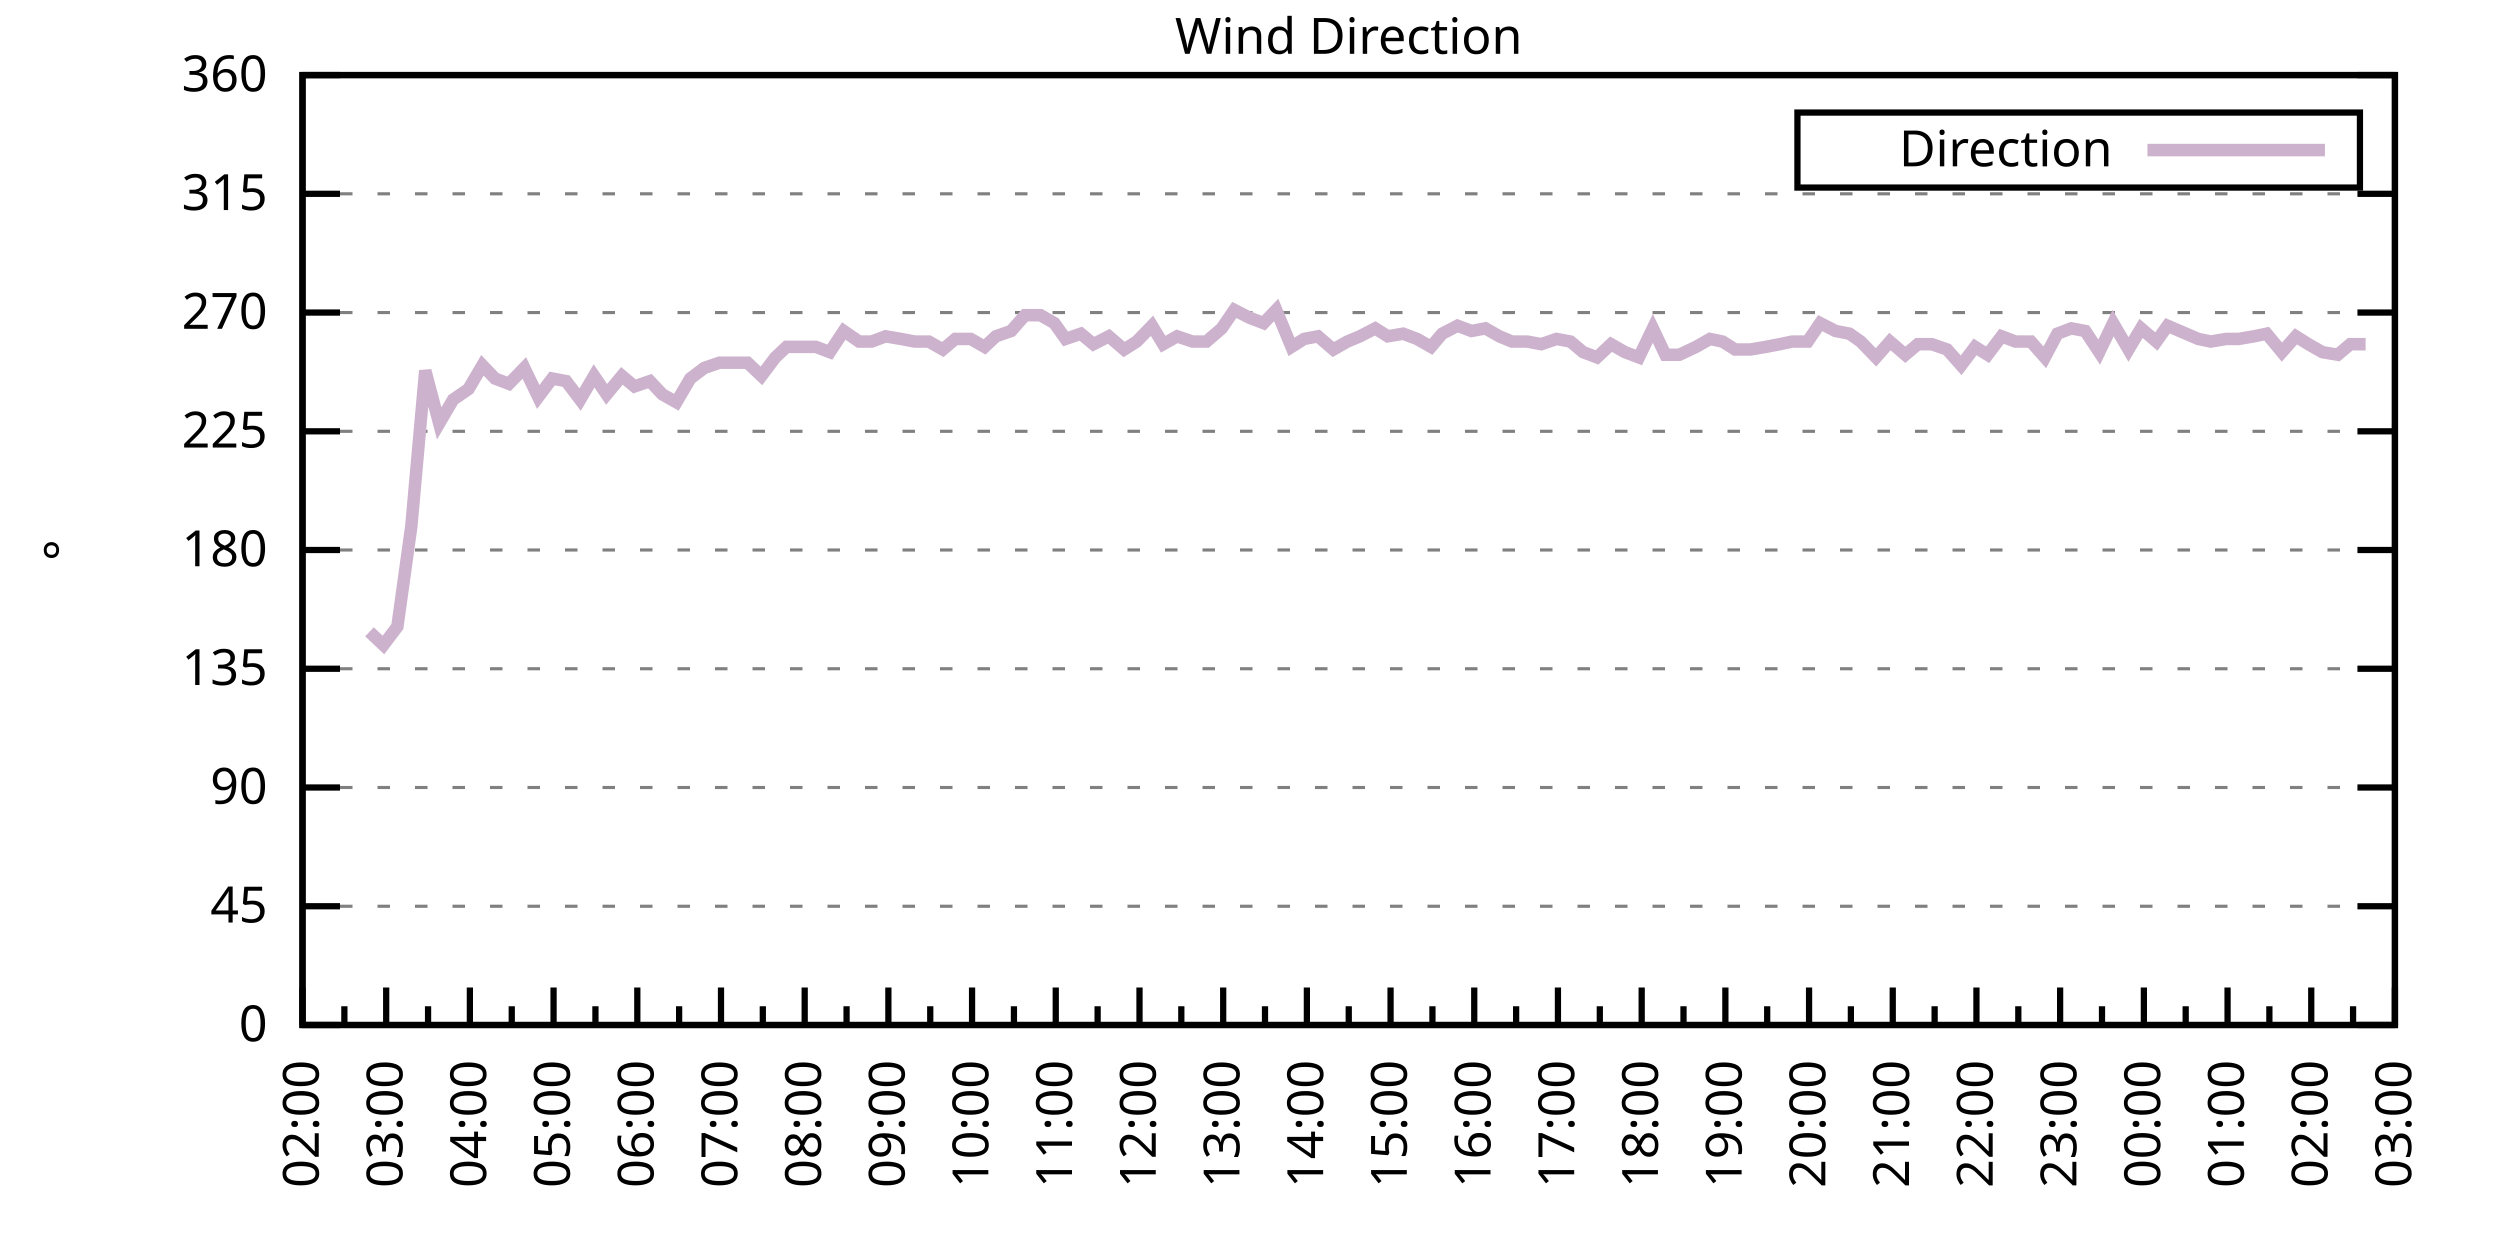
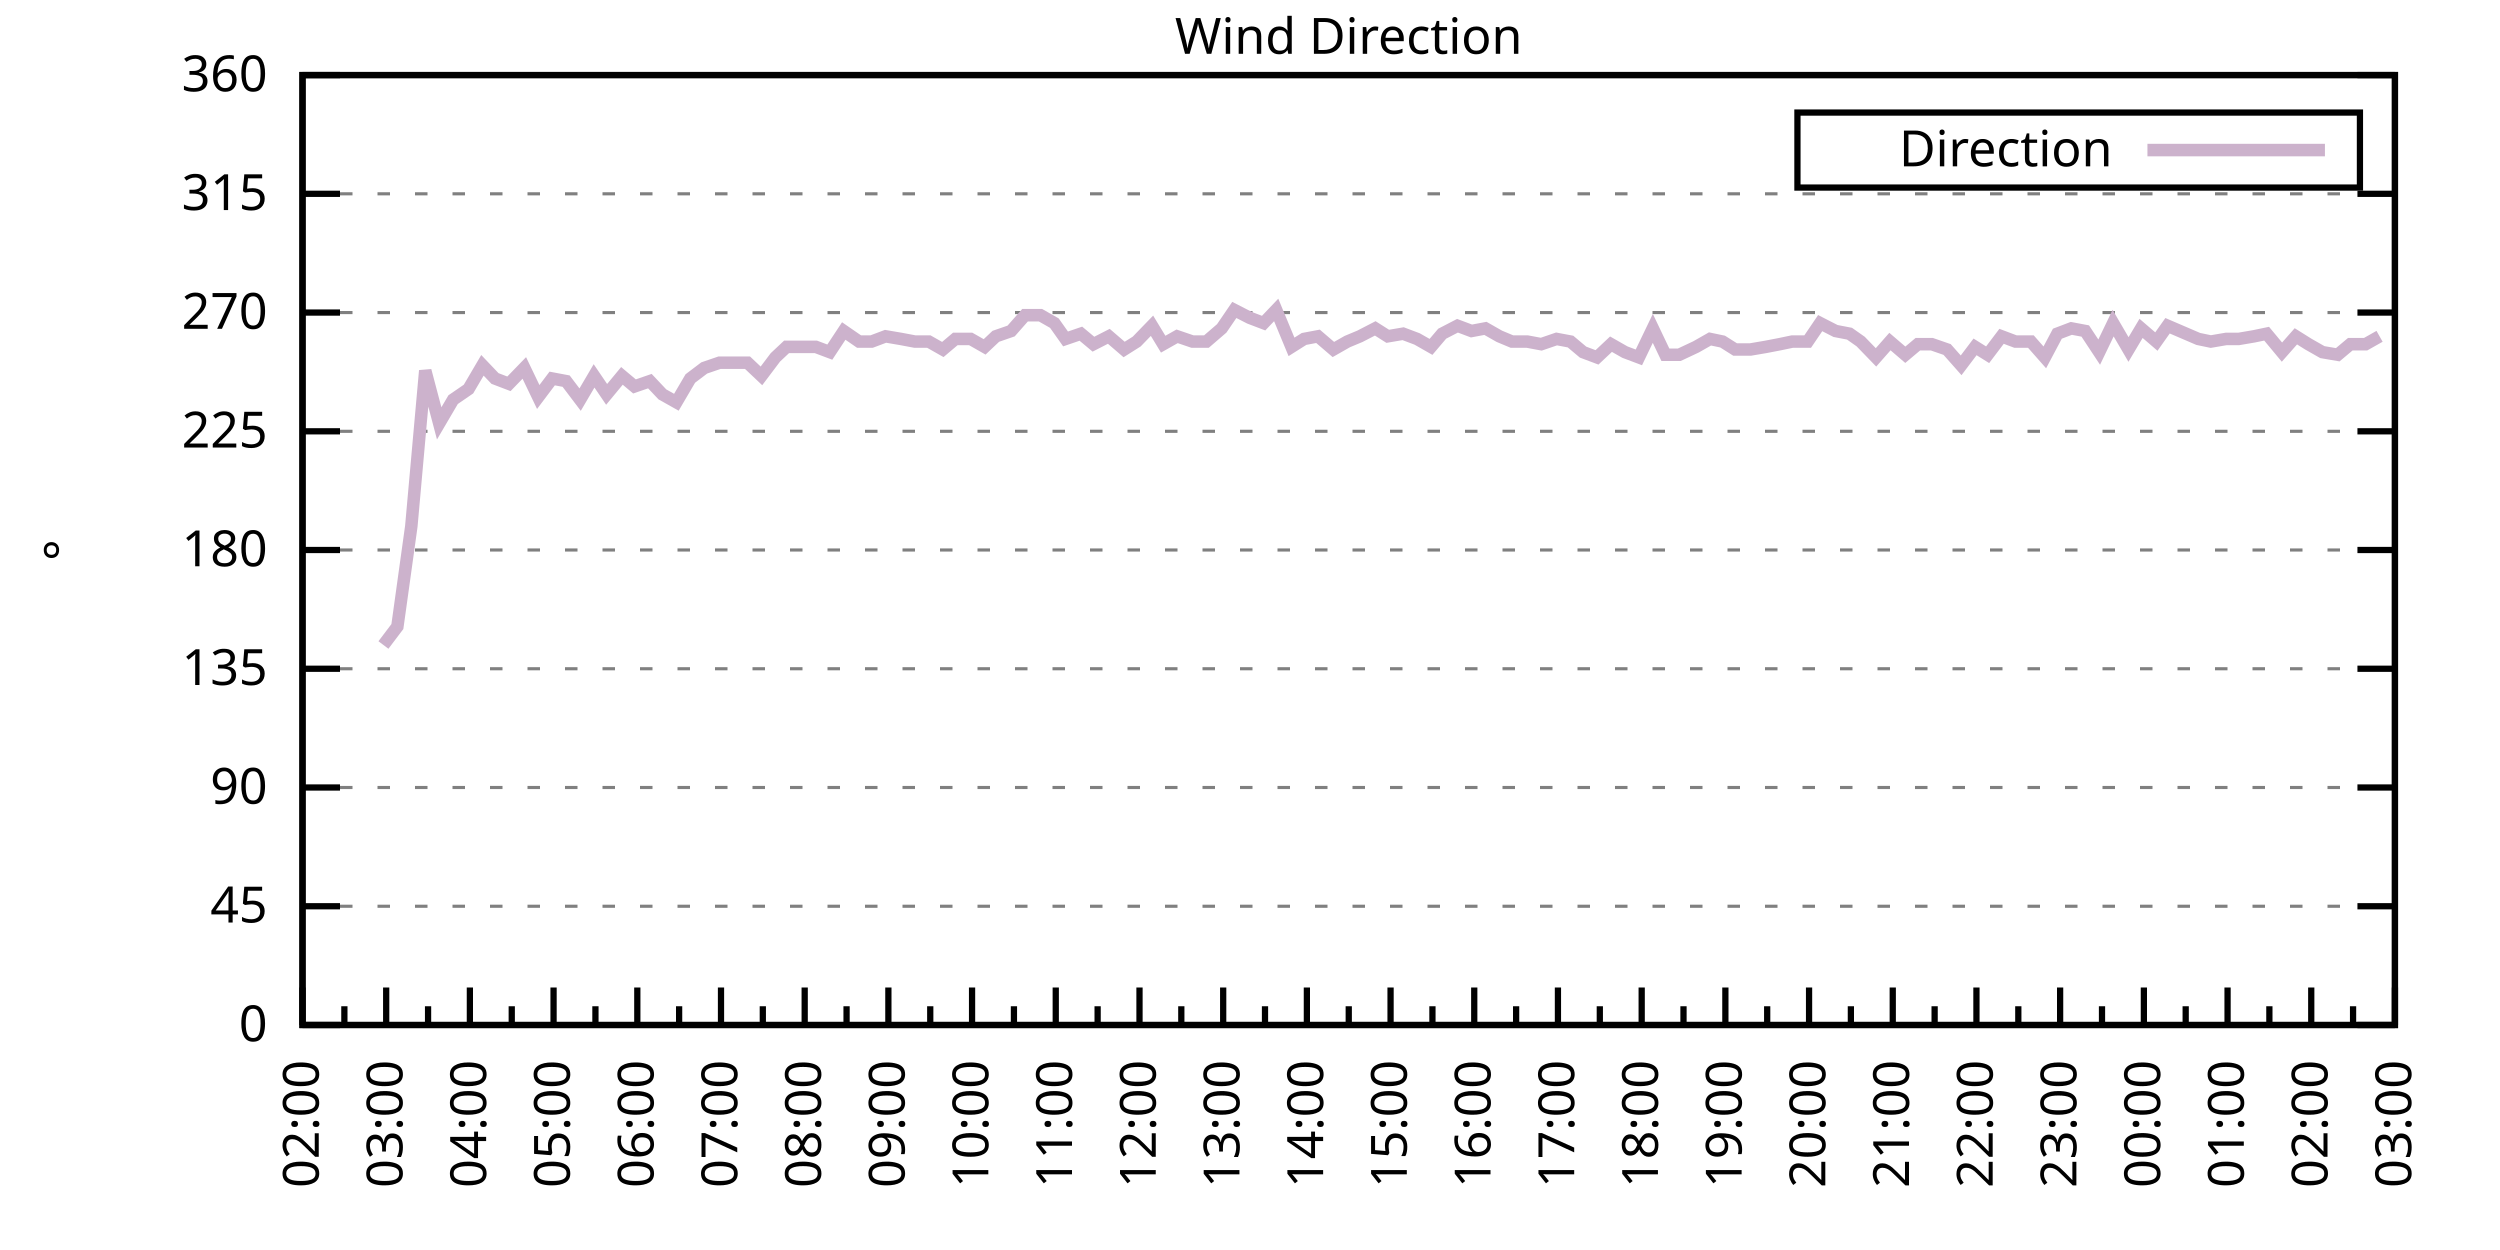
<svg xmlns="http://www.w3.org/2000/svg" xmlns:xlink="http://www.w3.org/1999/xlink" width="400" height="200" viewBox="0 0 400 200">
  <g id="gnuplot_canvas">
    <rect x="0" y="0" width="400" height="200" fill="none" />
    <defs>
      <circle id="gpDot" r="0.5" stroke-width="0.5" stroke="currentColor" />
      <path id="gpPt0" stroke-width="0.333" stroke="currentColor" d="M-1,0 h2 M0,-1 v2" />
      <path id="gpPt1" stroke-width="0.333" stroke="currentColor" d="M-1,-1 L1,1 M1,-1 L-1,1" />
      <path id="gpPt2" stroke-width="0.333" stroke="currentColor" d="M-1,0 L1,0 M0,-1 L0,1 M-1,-1 L1,1 M-1,1 L1,-1" />
      <rect id="gpPt3" stroke-width="0.333" stroke="currentColor" x="-1" y="-1" width="2" height="2" />
      <rect id="gpPt4" stroke-width="0.333" stroke="currentColor" fill="currentColor" x="-1" y="-1" width="2" height="2" />
      <circle id="gpPt5" stroke-width="0.333" stroke="currentColor" cx="0" cy="0" r="1" />
      <use xlink:href="#gpPt5" id="gpPt6" fill="currentColor" stroke="none" />
      <path id="gpPt7" stroke-width="0.333" stroke="currentColor" d="M0,-1.33 L-1.33,0.67 L1.33,0.67 z" />
      <use xlink:href="#gpPt7" id="gpPt8" fill="currentColor" stroke="none" />
      <use xlink:href="#gpPt7" id="gpPt9" stroke="currentColor" transform="rotate(180)" />
      <use xlink:href="#gpPt9" id="gpPt10" fill="currentColor" stroke="none" />
      <use xlink:href="#gpPt3" id="gpPt11" stroke="currentColor" transform="rotate(45)" />
      <use xlink:href="#gpPt11" id="gpPt12" fill="currentColor" stroke="none" />
      <path id="gpPt13" stroke-width="0.333" stroke="currentColor" d="M0,1.330 L1.265,0.411 L0.782,-1.067 L-0.782,-1.076 L-1.265,0.411 z" />
      <use xlink:href="#gpPt13" id="gpPt14" fill="currentColor" stroke="none" />
      <filter id="textbox" filterUnits="objectBoundingBox" x="0" y="0" height="1" width="1">
        <feFlood flood-color="white" flood-opacity="1" result="bgnd" />
        <feComposite in="SourceGraphic" in2="bgnd" operator="atop" />
      </filter>
      <filter id="greybox" filterUnits="objectBoundingBox" x="0" y="0" height="1" width="1">
        <feFlood flood-color="lightgrey" flood-opacity="1" result="grey" />
        <feComposite in="SourceGraphic" in2="grey" operator="atop" />
      </filter>
    </defs>
    <g fill="none" color="white" stroke="currentColor" stroke-width="1.00" stroke-linecap="butt" stroke-linejoin="miter">
</g>
    <g fill="none" color="black" stroke="currentColor" stroke-width="1.00" stroke-linecap="butt" stroke-linejoin="miter">
      <g stroke="none" shape-rendering="crispEdges">
        <polygon fill="rgb(255, 255, 255)" points="48.40,164.00 383.18,164.00 383.18,12.02 48.40,12.02 " />
      </g>
    </g>
    <g fill="none" color="black" stroke="currentColor" stroke-width="1.00" stroke-linecap="butt" stroke-linejoin="miter">
</g>
    <g fill="none" color="black" stroke="black" stroke-width="0.50" stroke-linecap="butt" stroke-linejoin="miter">
</g>
    <g fill="none" color="gray" stroke="currentColor" stroke-width="0.50" stroke-linecap="butt" stroke-linejoin="miter">
      <path stroke="gray" stroke-dasharray="2,4" class="gridline" d="M48.40,164.00 L383.19,164.00  " />
    </g>
    <g fill="none" color="gray" stroke="gray" stroke-width="1.00" stroke-linecap="butt" stroke-linejoin="miter">
</g>
    <g fill="none" color="black" stroke="currentColor" stroke-width="1.00" stroke-linecap="butt" stroke-linejoin="miter">
      <path stroke="black" d="M48.40,164.00 L54.40,164.00 M383.19,164.00 L377.19,164.00  " />
      <g transform="translate(42.80,166.60)" stroke="none" fill="black" font-family="Sans" font-size="8.00" text-anchor="end">
        <text>
          <tspan font-family="Sans"> 0</tspan>
        </text>
      </g>
    </g>
    <g fill="none" color="black" stroke="currentColor" stroke-width="1.00" stroke-linecap="butt" stroke-linejoin="miter">
</g>
    <g fill="none" color="black" stroke="black" stroke-width="0.50" stroke-linecap="butt" stroke-linejoin="miter">
</g>
    <g fill="none" color="gray" stroke="currentColor" stroke-width="0.50" stroke-linecap="butt" stroke-linejoin="miter">
      <path stroke="gray" stroke-dasharray="2,4" class="gridline" d="M48.40,145.00 L383.19,145.00  " />
    </g>
    <g fill="none" color="gray" stroke="gray" stroke-width="1.00" stroke-linecap="butt" stroke-linejoin="miter">
</g>
    <g fill="none" color="black" stroke="currentColor" stroke-width="1.00" stroke-linecap="butt" stroke-linejoin="miter">
      <path stroke="black" d="M48.40,145.00 L54.40,145.00 M383.19,145.00 L377.19,145.00  " />
      <g transform="translate(42.80,147.60)" stroke="none" fill="black" font-family="Sans" font-size="8.00" text-anchor="end">
        <text>
          <tspan font-family="Sans"> 45</tspan>
        </text>
      </g>
    </g>
    <g fill="none" color="black" stroke="currentColor" stroke-width="1.00" stroke-linecap="butt" stroke-linejoin="miter">
</g>
    <g fill="none" color="black" stroke="black" stroke-width="0.50" stroke-linecap="butt" stroke-linejoin="miter">
</g>
    <g fill="none" color="gray" stroke="currentColor" stroke-width="0.50" stroke-linecap="butt" stroke-linejoin="miter">
      <path stroke="gray" stroke-dasharray="2,4" class="gridline" d="M48.40,126.00 L383.19,126.00  " />
    </g>
    <g fill="none" color="gray" stroke="gray" stroke-width="1.00" stroke-linecap="butt" stroke-linejoin="miter">
</g>
    <g fill="none" color="black" stroke="currentColor" stroke-width="1.00" stroke-linecap="butt" stroke-linejoin="miter">
      <path stroke="black" d="M48.40,126.00 L54.40,126.00 M383.19,126.00 L377.19,126.00  " />
      <g transform="translate(42.80,128.60)" stroke="none" fill="black" font-family="Sans" font-size="8.00" text-anchor="end">
        <text>
          <tspan font-family="Sans"> 90</tspan>
        </text>
      </g>
    </g>
    <g fill="none" color="black" stroke="currentColor" stroke-width="1.00" stroke-linecap="butt" stroke-linejoin="miter">
</g>
    <g fill="none" color="black" stroke="black" stroke-width="0.50" stroke-linecap="butt" stroke-linejoin="miter">
</g>
    <g fill="none" color="gray" stroke="currentColor" stroke-width="0.50" stroke-linecap="butt" stroke-linejoin="miter">
      <path stroke="gray" stroke-dasharray="2,4" class="gridline" d="M48.40,107.00 L383.19,107.00  " />
    </g>
    <g fill="none" color="gray" stroke="gray" stroke-width="1.00" stroke-linecap="butt" stroke-linejoin="miter">
</g>
    <g fill="none" color="black" stroke="currentColor" stroke-width="1.00" stroke-linecap="butt" stroke-linejoin="miter">
      <path stroke="black" d="M48.40,107.00 L54.40,107.00 M383.19,107.00 L377.19,107.00  " />
      <g transform="translate(42.80,109.60)" stroke="none" fill="black" font-family="Sans" font-size="8.00" text-anchor="end">
        <text>
          <tspan font-family="Sans"> 135</tspan>
        </text>
      </g>
    </g>
    <g fill="none" color="black" stroke="currentColor" stroke-width="1.00" stroke-linecap="butt" stroke-linejoin="miter">
</g>
    <g fill="none" color="black" stroke="black" stroke-width="0.50" stroke-linecap="butt" stroke-linejoin="miter">
</g>
    <g fill="none" color="gray" stroke="currentColor" stroke-width="0.50" stroke-linecap="butt" stroke-linejoin="miter">
      <path stroke="gray" stroke-dasharray="2,4" class="gridline" d="M48.40,88.00 L383.19,88.00  " />
    </g>
    <g fill="none" color="gray" stroke="gray" stroke-width="1.00" stroke-linecap="butt" stroke-linejoin="miter">
</g>
    <g fill="none" color="black" stroke="currentColor" stroke-width="1.00" stroke-linecap="butt" stroke-linejoin="miter">
      <path stroke="black" d="M48.40,88.00 L54.40,88.00 M383.19,88.00 L377.19,88.00  " />
      <g transform="translate(42.80,90.60)" stroke="none" fill="black" font-family="Sans" font-size="8.00" text-anchor="end">
        <text>
          <tspan font-family="Sans"> 180</tspan>
        </text>
      </g>
    </g>
    <g fill="none" color="black" stroke="currentColor" stroke-width="1.00" stroke-linecap="butt" stroke-linejoin="miter">
</g>
    <g fill="none" color="black" stroke="black" stroke-width="0.50" stroke-linecap="butt" stroke-linejoin="miter">
</g>
    <g fill="none" color="gray" stroke="currentColor" stroke-width="0.50" stroke-linecap="butt" stroke-linejoin="miter">
      <path stroke="gray" stroke-dasharray="2,4" class="gridline" d="M48.40,69.01 L383.19,69.01  " />
    </g>
    <g fill="none" color="gray" stroke="gray" stroke-width="1.00" stroke-linecap="butt" stroke-linejoin="miter">
</g>
    <g fill="none" color="black" stroke="currentColor" stroke-width="1.00" stroke-linecap="butt" stroke-linejoin="miter">
      <path stroke="black" d="M48.40,69.01 L54.40,69.01 M383.19,69.01 L377.19,69.01  " />
      <g transform="translate(42.80,71.61)" stroke="none" fill="black" font-family="Sans" font-size="8.00" text-anchor="end">
        <text>
          <tspan font-family="Sans"> 225</tspan>
        </text>
      </g>
    </g>
    <g fill="none" color="black" stroke="currentColor" stroke-width="1.00" stroke-linecap="butt" stroke-linejoin="miter">
</g>
    <g fill="none" color="black" stroke="black" stroke-width="0.50" stroke-linecap="butt" stroke-linejoin="miter">
</g>
    <g fill="none" color="gray" stroke="currentColor" stroke-width="0.50" stroke-linecap="butt" stroke-linejoin="miter">
      <path stroke="gray" stroke-dasharray="2,4" class="gridline" d="M48.40,50.01 L383.19,50.01  " />
    </g>
    <g fill="none" color="gray" stroke="gray" stroke-width="1.00" stroke-linecap="butt" stroke-linejoin="miter">
</g>
    <g fill="none" color="black" stroke="currentColor" stroke-width="1.00" stroke-linecap="butt" stroke-linejoin="miter">
      <path stroke="black" d="M48.40,50.01 L54.40,50.01 M383.19,50.01 L377.19,50.01  " />
      <g transform="translate(42.80,52.61)" stroke="none" fill="black" font-family="Sans" font-size="8.00" text-anchor="end">
        <text>
          <tspan font-family="Sans"> 270</tspan>
        </text>
      </g>
    </g>
    <g fill="none" color="black" stroke="currentColor" stroke-width="1.00" stroke-linecap="butt" stroke-linejoin="miter">
</g>
    <g fill="none" color="black" stroke="black" stroke-width="0.50" stroke-linecap="butt" stroke-linejoin="miter">
</g>
    <g fill="none" color="gray" stroke="currentColor" stroke-width="0.50" stroke-linecap="butt" stroke-linejoin="miter">
      <path stroke="gray" stroke-dasharray="2,4" class="gridline" d="M48.40,31.01 L383.19,31.01  " />
    </g>
    <g fill="none" color="gray" stroke="gray" stroke-width="1.00" stroke-linecap="butt" stroke-linejoin="miter">
</g>
    <g fill="none" color="black" stroke="currentColor" stroke-width="1.00" stroke-linecap="butt" stroke-linejoin="miter">
      <path stroke="black" d="M48.40,31.01 L54.40,31.01 M383.19,31.01 L377.19,31.01  " />
      <g transform="translate(42.80,33.61)" stroke="none" fill="black" font-family="Sans" font-size="8.00" text-anchor="end">
        <text>
          <tspan font-family="Sans"> 315</tspan>
        </text>
      </g>
    </g>
    <g fill="none" color="black" stroke="currentColor" stroke-width="1.00" stroke-linecap="butt" stroke-linejoin="miter">
</g>
    <g fill="none" color="black" stroke="black" stroke-width="0.50" stroke-linecap="butt" stroke-linejoin="miter">
</g>
    <g fill="none" color="gray" stroke="currentColor" stroke-width="0.50" stroke-linecap="butt" stroke-linejoin="miter">
      <path stroke="gray" stroke-dasharray="2,4" class="gridline" d="M48.40,12.01 L383.19,12.01  " />
    </g>
    <g fill="none" color="gray" stroke="gray" stroke-width="1.00" stroke-linecap="butt" stroke-linejoin="miter">
</g>
    <g fill="none" color="black" stroke="currentColor" stroke-width="1.00" stroke-linecap="butt" stroke-linejoin="miter">
      <path stroke="black" d="M48.40,12.01 L54.40,12.01 M383.19,12.01 L377.19,12.01  " />
      <g transform="translate(42.80,14.61)" stroke="none" fill="black" font-family="Sans" font-size="8.00" text-anchor="end">
        <text>
          <tspan font-family="Sans"> 360</tspan>
        </text>
      </g>
    </g>
    <g fill="none" color="black" stroke="currentColor" stroke-width="1.00" stroke-linecap="butt" stroke-linejoin="miter">
      <path stroke="black" d="M48.40,164.00 L48.40,158.00  " />
      <g transform="translate(51.00,169.60) rotate(270)" stroke="none" fill="black" font-family="Sans" font-size="8.00" text-anchor="end">
        <text>
          <tspan font-family="Sans">02:00</tspan>
        </text>
      </g>
    </g>
    <g fill="none" color="black" stroke="currentColor" stroke-width="1.00" stroke-linecap="butt" stroke-linejoin="miter">
      <path stroke="black" d="M55.10,164.00 L55.10,161.00 M61.79,164.00 L61.79,158.00  " />
      <g transform="translate(64.39,169.60) rotate(270)" stroke="none" fill="black" font-family="Sans" font-size="8.00" text-anchor="end">
        <text>
          <tspan font-family="Sans">03:00</tspan>
        </text>
      </g>
    </g>
    <g fill="none" color="black" stroke="currentColor" stroke-width="1.00" stroke-linecap="butt" stroke-linejoin="miter">
      <path stroke="black" d="M68.49,164.00 L68.49,161.00 M75.18,164.00 L75.18,158.00  " />
      <g transform="translate(77.78,169.60) rotate(270)" stroke="none" fill="black" font-family="Sans" font-size="8.00" text-anchor="end">
        <text>
          <tspan font-family="Sans">04:00</tspan>
        </text>
      </g>
    </g>
    <g fill="none" color="black" stroke="currentColor" stroke-width="1.00" stroke-linecap="butt" stroke-linejoin="miter">
      <path stroke="black" d="M81.88,164.00 L81.88,161.00 M88.57,164.00 L88.57,158.00  " />
      <g transform="translate(91.17,169.60) rotate(270)" stroke="none" fill="black" font-family="Sans" font-size="8.00" text-anchor="end">
        <text>
          <tspan font-family="Sans">05:00</tspan>
        </text>
      </g>
    </g>
    <g fill="none" color="black" stroke="currentColor" stroke-width="1.00" stroke-linecap="butt" stroke-linejoin="miter">
      <path stroke="black" d="M95.27,164.00 L95.27,161.00 M101.97,164.00 L101.97,158.00  " />
      <g transform="translate(104.57,169.60) rotate(270)" stroke="none" fill="black" font-family="Sans" font-size="8.00" text-anchor="end">
        <text>
          <tspan font-family="Sans">06:00</tspan>
        </text>
      </g>
    </g>
    <g fill="none" color="black" stroke="currentColor" stroke-width="1.00" stroke-linecap="butt" stroke-linejoin="miter">
      <path stroke="black" d="M108.66,164.00 L108.66,161.00 M115.36,164.00 L115.36,158.00  " />
      <g transform="translate(117.96,169.60) rotate(270)" stroke="none" fill="black" font-family="Sans" font-size="8.00" text-anchor="end">
        <text>
          <tspan font-family="Sans">07:00</tspan>
        </text>
      </g>
    </g>
    <g fill="none" color="black" stroke="currentColor" stroke-width="1.00" stroke-linecap="butt" stroke-linejoin="miter">
      <path stroke="black" d="M122.05,164.00 L122.05,161.00 M128.75,164.00 L128.75,158.00  " />
      <g transform="translate(131.35,169.60) rotate(270)" stroke="none" fill="black" font-family="Sans" font-size="8.00" text-anchor="end">
        <text>
          <tspan font-family="Sans">08:00</tspan>
        </text>
      </g>
    </g>
    <g fill="none" color="black" stroke="currentColor" stroke-width="1.00" stroke-linecap="butt" stroke-linejoin="miter">
      <path stroke="black" d="M135.45,164.00 L135.45,161.00 M142.14,164.00 L142.14,158.00  " />
      <g transform="translate(144.74,169.60) rotate(270)" stroke="none" fill="black" font-family="Sans" font-size="8.00" text-anchor="end">
        <text>
          <tspan font-family="Sans">09:00</tspan>
        </text>
      </g>
    </g>
    <g fill="none" color="black" stroke="currentColor" stroke-width="1.00" stroke-linecap="butt" stroke-linejoin="miter">
      <path stroke="black" d="M148.84,164.00 L148.84,161.00 M155.53,164.00 L155.53,158.00  " />
      <g transform="translate(158.13,169.60) rotate(270)" stroke="none" fill="black" font-family="Sans" font-size="8.00" text-anchor="end">
        <text>
          <tspan font-family="Sans">10:00</tspan>
        </text>
      </g>
    </g>
    <g fill="none" color="black" stroke="currentColor" stroke-width="1.00" stroke-linecap="butt" stroke-linejoin="miter">
      <path stroke="black" d="M162.23,164.00 L162.23,161.00 M168.92,164.00 L168.92,158.00  " />
      <g transform="translate(171.52,169.60) rotate(270)" stroke="none" fill="black" font-family="Sans" font-size="8.00" text-anchor="end">
        <text>
          <tspan font-family="Sans">11:00</tspan>
        </text>
      </g>
    </g>
    <g fill="none" color="black" stroke="currentColor" stroke-width="1.00" stroke-linecap="butt" stroke-linejoin="miter">
      <path stroke="black" d="M175.62,164.00 L175.62,161.00 M182.32,164.00 L182.32,158.00  " />
      <g transform="translate(184.92,169.60) rotate(270)" stroke="none" fill="black" font-family="Sans" font-size="8.00" text-anchor="end">
        <text>
          <tspan font-family="Sans">12:00</tspan>
        </text>
      </g>
    </g>
    <g fill="none" color="black" stroke="currentColor" stroke-width="1.00" stroke-linecap="butt" stroke-linejoin="miter">
      <path stroke="black" d="M189.01,164.00 L189.01,161.00 M195.71,164.00 L195.71,158.00  " />
      <g transform="translate(198.31,169.60) rotate(270)" stroke="none" fill="black" font-family="Sans" font-size="8.00" text-anchor="end">
        <text>
          <tspan font-family="Sans">13:00</tspan>
        </text>
      </g>
    </g>
    <g fill="none" color="black" stroke="currentColor" stroke-width="1.00" stroke-linecap="butt" stroke-linejoin="miter">
      <path stroke="black" d="M202.40,164.00 L202.40,161.00 M209.10,164.00 L209.10,158.00  " />
      <g transform="translate(211.70,169.60) rotate(270)" stroke="none" fill="black" font-family="Sans" font-size="8.00" text-anchor="end">
        <text>
          <tspan font-family="Sans">14:00</tspan>
        </text>
      </g>
    </g>
    <g fill="none" color="black" stroke="currentColor" stroke-width="1.00" stroke-linecap="butt" stroke-linejoin="miter">
      <path stroke="black" d="M215.80,164.00 L215.80,161.00 M222.49,164.00 L222.49,158.00  " />
      <g transform="translate(225.09,169.60) rotate(270)" stroke="none" fill="black" font-family="Sans" font-size="8.00" text-anchor="end">
        <text>
          <tspan font-family="Sans">15:00</tspan>
        </text>
      </g>
    </g>
    <g fill="none" color="black" stroke="currentColor" stroke-width="1.00" stroke-linecap="butt" stroke-linejoin="miter">
      <path stroke="black" d="M229.19,164.00 L229.19,161.00 M235.88,164.00 L235.88,158.00  " />
      <g transform="translate(238.48,169.60) rotate(270)" stroke="none" fill="black" font-family="Sans" font-size="8.00" text-anchor="end">
        <text>
          <tspan font-family="Sans">16:00</tspan>
        </text>
      </g>
    </g>
    <g fill="none" color="black" stroke="currentColor" stroke-width="1.00" stroke-linecap="butt" stroke-linejoin="miter">
      <path stroke="black" d="M242.58,164.00 L242.58,161.00 M249.27,164.00 L249.27,158.00  " />
      <g transform="translate(251.87,169.60) rotate(270)" stroke="none" fill="black" font-family="Sans" font-size="8.00" text-anchor="end">
        <text>
          <tspan font-family="Sans">17:00</tspan>
        </text>
      </g>
    </g>
    <g fill="none" color="black" stroke="currentColor" stroke-width="1.00" stroke-linecap="butt" stroke-linejoin="miter">
      <path stroke="black" d="M255.97,164.00 L255.97,161.00 M262.67,164.00 L262.67,158.00  " />
      <g transform="translate(265.27,169.60) rotate(270)" stroke="none" fill="black" font-family="Sans" font-size="8.00" text-anchor="end">
        <text>
          <tspan font-family="Sans">18:00</tspan>
        </text>
      </g>
    </g>
    <g fill="none" color="black" stroke="currentColor" stroke-width="1.00" stroke-linecap="butt" stroke-linejoin="miter">
      <path stroke="black" d="M269.36,164.00 L269.36,161.00 M276.06,164.00 L276.06,158.00  " />
      <g transform="translate(278.66,169.60) rotate(270)" stroke="none" fill="black" font-family="Sans" font-size="8.00" text-anchor="end">
        <text>
          <tspan font-family="Sans">19:00</tspan>
        </text>
      </g>
    </g>
    <g fill="none" color="black" stroke="currentColor" stroke-width="1.00" stroke-linecap="butt" stroke-linejoin="miter">
      <path stroke="black" d="M282.75,164.00 L282.75,161.00 M289.45,164.00 L289.45,158.00  " />
      <g transform="translate(292.05,169.60) rotate(270)" stroke="none" fill="black" font-family="Sans" font-size="8.00" text-anchor="end">
        <text>
          <tspan font-family="Sans">20:00</tspan>
        </text>
      </g>
    </g>
    <g fill="none" color="black" stroke="currentColor" stroke-width="1.00" stroke-linecap="butt" stroke-linejoin="miter">
      <path stroke="black" d="M296.14,164.00 L296.14,161.00 M302.84,164.00 L302.84,158.00  " />
      <g transform="translate(305.44,169.60) rotate(270)" stroke="none" fill="black" font-family="Sans" font-size="8.00" text-anchor="end">
        <text>
          <tspan font-family="Sans">21:00</tspan>
        </text>
      </g>
    </g>
    <g fill="none" color="black" stroke="currentColor" stroke-width="1.00" stroke-linecap="butt" stroke-linejoin="miter">
      <path stroke="black" d="M309.54,164.00 L309.54,161.00 M316.23,164.00 L316.23,158.00  " />
      <g transform="translate(318.83,169.60) rotate(270)" stroke="none" fill="black" font-family="Sans" font-size="8.00" text-anchor="end">
        <text>
          <tspan font-family="Sans">22:00</tspan>
        </text>
      </g>
    </g>
    <g fill="none" color="black" stroke="currentColor" stroke-width="1.00" stroke-linecap="butt" stroke-linejoin="miter">
      <path stroke="black" d="M322.93,164.00 L322.93,161.00 M329.62,164.00 L329.62,158.00  " />
      <g transform="translate(332.22,169.60) rotate(270)" stroke="none" fill="black" font-family="Sans" font-size="8.00" text-anchor="end">
        <text>
          <tspan font-family="Sans">23:00</tspan>
        </text>
      </g>
    </g>
    <g fill="none" color="black" stroke="currentColor" stroke-width="1.00" stroke-linecap="butt" stroke-linejoin="miter">
      <path stroke="black" d="M336.32,164.00 L336.32,161.00 M343.02,164.00 L343.02,158.00  " />
      <g transform="translate(345.62,169.60) rotate(270)" stroke="none" fill="black" font-family="Sans" font-size="8.00" text-anchor="end">
        <text>
          <tspan font-family="Sans">00:00</tspan>
        </text>
      </g>
    </g>
    <g fill="none" color="black" stroke="currentColor" stroke-width="1.00" stroke-linecap="butt" stroke-linejoin="miter">
      <path stroke="black" d="M349.71,164.00 L349.71,161.00 M356.41,164.00 L356.41,158.00  " />
      <g transform="translate(359.01,169.60) rotate(270)" stroke="none" fill="black" font-family="Sans" font-size="8.00" text-anchor="end">
        <text>
          <tspan font-family="Sans">01:00</tspan>
        </text>
      </g>
    </g>
    <g fill="none" color="black" stroke="currentColor" stroke-width="1.00" stroke-linecap="butt" stroke-linejoin="miter">
      <path stroke="black" d="M363.10,164.00 L363.10,161.00 M369.80,164.00 L369.80,158.00  " />
      <g transform="translate(372.40,169.60) rotate(270)" stroke="none" fill="black" font-family="Sans" font-size="8.00" text-anchor="end">
        <text>
          <tspan font-family="Sans">02:00</tspan>
        </text>
      </g>
    </g>
    <g fill="none" color="black" stroke="currentColor" stroke-width="1.00" stroke-linecap="butt" stroke-linejoin="miter">
      <path stroke="black" d="M376.49,164.00 L376.49,161.00 M383.19,164.00 L383.19,158.00  " />
      <g transform="translate(385.79,169.60) rotate(270)" stroke="none" fill="black" font-family="Sans" font-size="8.00" text-anchor="end">
        <text>
          <tspan font-family="Sans">03:00</tspan>
        </text>
      </g>
    </g>
    <g fill="none" color="black" stroke="currentColor" stroke-width="1.00" stroke-linecap="butt" stroke-linejoin="miter">
</g>
    <g fill="none" color="black" stroke="currentColor" stroke-width="1.00" stroke-linecap="butt" stroke-linejoin="miter">
      <path stroke="black" d="M48.40,12.01 L48.40,164.00 L383.19,164.00 L383.19,12.01 L48.40,12.01 Z  " />
    </g>
    <g fill="none" color="black" stroke="currentColor" stroke-width="1.00" stroke-linecap="butt" stroke-linejoin="miter">
      <g transform="translate(12.80,88.01) rotate(270)" stroke="none" fill="black" font-family="Sans" font-size="8.00" text-anchor="middle">
        <text>
          <tspan font-family="Sans">°</tspan>
        </text>
      </g>
    </g>
    <g fill="none" color="black" stroke="currentColor" stroke-width="1.00" stroke-linecap="butt" stroke-linejoin="miter">
</g>
    <g fill="none" color="black" stroke="currentColor" stroke-width="1.00" stroke-linecap="butt" stroke-linejoin="miter">
      <path stroke="black" d="M287.59,30.01 L287.59,18.01 L377.59,18.01 L377.59,30.01 L287.59,30.01 Z  " />
    </g>
    <g id="Wind_direction_plot_1">
      <g fill="none" color="white" stroke="black" stroke-width="2.00" stroke-linecap="butt" stroke-linejoin="miter">
</g>
      <g fill="none" color="black" stroke="currentColor" stroke-width="2.00" stroke-linecap="butt" stroke-linejoin="miter">
        <g transform="translate(337.99,26.61)" stroke="none" fill="black" font-family="Sans" font-size="8.00" text-anchor="end">
          <text>
            <tspan font-family="Sans">Direction</tspan>
          </text>
        </g>
      </g>
      <g fill="none" color="black" stroke="currentColor" stroke-width="2.00" stroke-linecap="butt" stroke-linejoin="miter">
-         <path stroke="rgb(204, 178, 204)" d="M343.59,24.01 L371.99,24.01 M59.11,101.09 L61.35,103.20 L63.58,100.25 L65.81,84.21 L68.04,59.30 L70.27,67.74   L72.50,63.94 L74.96,62.25 L77.19,58.45 L79.20,60.56 L81.43,61.41 L83.89,58.87 L86.12,63.52 L88.35,60.56   L90.58,60.98 L92.82,63.94 L95.05,60.14 L97.06,63.10 L99.51,60.14 L101.52,61.83 L103.98,60.98 L105.98,63.10   L108.22,64.36 L110.45,60.56 L112.68,58.87 L115.13,58.03 L117.37,58.03 L119.60,58.03 L121.83,60.14 L124.06,57.18   L125.85,55.50 L130.54,55.50 L132.77,56.34 L135.00,52.96 L137.45,54.65 L139.46,54.65 L141.69,53.81 L144.15,54.23   L146.38,54.65 L148.61,54.65 L150.85,55.92 L152.85,54.23 L155.31,54.23 L157.54,55.50 L159.33,53.81 L161.78,52.96   L164.01,50.43 L166.47,50.43 L168.70,51.70 L170.49,54.23 L172.94,53.39 L174.95,55.07 L177.41,53.81 L179.86,55.92   L181.87,54.65 L184.32,52.12 L186.11,55.07 L188.34,53.81 L190.80,54.65 L193.03,54.65 L195.48,52.54 L197.49,49.59   L199.95,50.85 L202.18,51.70 L204.19,49.59 L206.64,55.50 L208.65,54.23 L210.88,53.81 L213.34,55.92 L215.57,54.65   L217.58,53.81 L220.04,52.54 L222.04,53.81 L224.50,53.39 L226.73,54.23 L228.96,55.50 L230.75,53.39 L233.20,52.12   L235.44,52.96 L237.67,52.54 L239.90,53.81 L241.91,54.65 L244.36,54.65 L246.60,55.07 L249.05,54.23 L251.28,54.65   L253.29,56.34 L255.52,57.18 L257.76,55.07 L259.99,56.34 L262.22,57.18 L264.45,52.54 L266.46,56.76 L268.69,56.76   L271.37,55.50 L273.60,54.23 L275.61,54.65 L277.62,55.92 L280.07,55.92 L282.53,55.50 L284.76,55.07 L286.77,54.65   L289.23,54.65 L291.23,51.70 L293.69,52.96 L295.92,53.39 L297.71,54.65 L300.16,57.18 L302.39,54.65 L304.85,56.76   L306.86,55.07 L309.09,55.07 L311.54,55.92 L313.78,58.45 L316.01,55.50 L318.02,56.76 L320.25,53.81 L322.48,54.65   L324.94,54.65 L327.17,57.18 L329.18,53.39 L331.41,52.54 L333.64,52.96 L335.87,56.34 L338.10,51.70 L340.56,55.92   L342.57,52.54 L345.02,54.65 L346.81,52.12 L351.72,54.23 L353.73,54.65 L356.18,54.23 L358.19,54.23 L360.65,53.81   L362.66,53.39 L365.11,56.34 L367.34,53.81 L369.35,55.07 L371.58,56.34 L374.04,56.76 L376.05,55.07 L378.50,55.07    " />
+         <path stroke="rgb(204, 178, 204)" d="M343.59,24.01 L371.99,24.01 M61.35,103.20 L63.58,100.25 L65.81,84.21 L68.04,59.30 L70.27,67.74 L72.50,63.94   L74.96,62.25 L77.19,58.45 L79.20,60.56 L81.43,61.41 L83.89,58.87 L86.12,63.52 L88.35,60.56 L90.58,60.98   L92.82,63.94 L95.05,60.14 L97.06,63.10 L99.51,60.14 L101.52,61.83 L103.98,60.98 L105.98,63.10 L108.22,64.36   L110.45,60.56 L112.68,58.87 L115.13,58.03 L117.37,58.03 L119.60,58.03 L121.83,60.14 L124.06,57.18 L125.85,55.50   L130.54,55.50 L132.77,56.34 L135.00,52.96 L137.45,54.65 L139.46,54.65 L141.69,53.81 L144.15,54.23 L146.38,54.65   L148.61,54.65 L150.85,55.92 L152.85,54.23 L155.31,54.23 L157.54,55.50 L159.33,53.81 L161.78,52.96 L164.01,50.43   L166.47,50.43 L168.70,51.70 L170.49,54.23 L172.94,53.39 L174.95,55.07 L177.41,53.81 L179.86,55.92 L181.87,54.65   L184.32,52.12 L186.11,55.07 L188.34,53.81 L190.80,54.65 L193.03,54.65 L195.48,52.54 L197.49,49.59 L199.95,50.85   L202.18,51.70 L204.19,49.59 L206.64,55.50 L208.65,54.23 L210.88,53.81 L213.34,55.92 L215.57,54.65 L217.58,53.81   L220.04,52.54 L222.04,53.81 L224.50,53.39 L226.73,54.23 L228.96,55.50 L230.75,53.39 L233.20,52.12 L235.44,52.96   L237.67,52.54 L239.90,53.81 L241.91,54.65 L244.36,54.65 L246.60,55.07 L249.05,54.23 L251.28,54.65 L253.29,56.34   L255.52,57.18 L257.76,55.07 L259.99,56.34 L262.22,57.18 L264.45,52.54 L266.46,56.76 L268.69,56.76 L271.37,55.50   L273.60,54.23 L275.61,54.65 L277.62,55.92 L280.07,55.92 L282.53,55.50 L284.76,55.07 L286.77,54.65 L289.23,54.65   L291.23,51.70 L293.69,52.96 L295.92,53.39 L297.71,54.65 L300.16,57.18 L302.39,54.65 L304.85,56.76 L306.86,55.07   L309.09,55.07 L311.54,55.92 L313.78,58.45 L316.01,55.50 L318.02,56.76 L320.25,53.81 L322.48,54.65 L324.94,54.65   L327.17,57.18 L329.18,53.39 L331.41,52.54 L333.64,52.96 L335.87,56.34 L338.10,51.70 L340.56,55.92 L342.57,52.54   L345.02,54.65 L346.81,52.12 L351.72,54.23 L353.73,54.65 L356.18,54.23 L358.19,54.23 L360.65,53.81 L362.66,53.39   L365.11,56.34 L367.34,53.81 L369.35,55.07 L371.58,56.34 L374.04,56.76 L376.05,55.07 L378.50,55.07 L380.73,53.81    " />
      </g>
    </g>
    <g fill="none" color="black" stroke="currentColor" stroke-width="2.00" stroke-linecap="butt" stroke-linejoin="miter">
</g>
    <g fill="none" color="black" stroke="black" stroke-width="1.00" stroke-linecap="butt" stroke-linejoin="miter">
</g>
    <g fill="none" color="black" stroke="currentColor" stroke-width="1.00" stroke-linecap="butt" stroke-linejoin="miter">
      <path stroke="black" d="M48.40,12.01 L48.40,164.00 L383.19,164.00 L383.19,12.01 L48.40,12.01 Z  " />
    </g>
    <g fill="none" color="black" stroke="currentColor" stroke-width="1.00" stroke-linecap="butt" stroke-linejoin="miter">
      <g transform="translate(215.79,8.61)" stroke="none" fill="black" font-family="Sans" font-size="8.00" text-anchor="middle">
        <text>
          <tspan font-family="Sans">Wind Direction</tspan>
        </text>
      </g>
    </g>
    <g fill="none" color="black" stroke="currentColor" stroke-width="1.00" stroke-linecap="butt" stroke-linejoin="miter">
</g>
  </g>
</svg>
